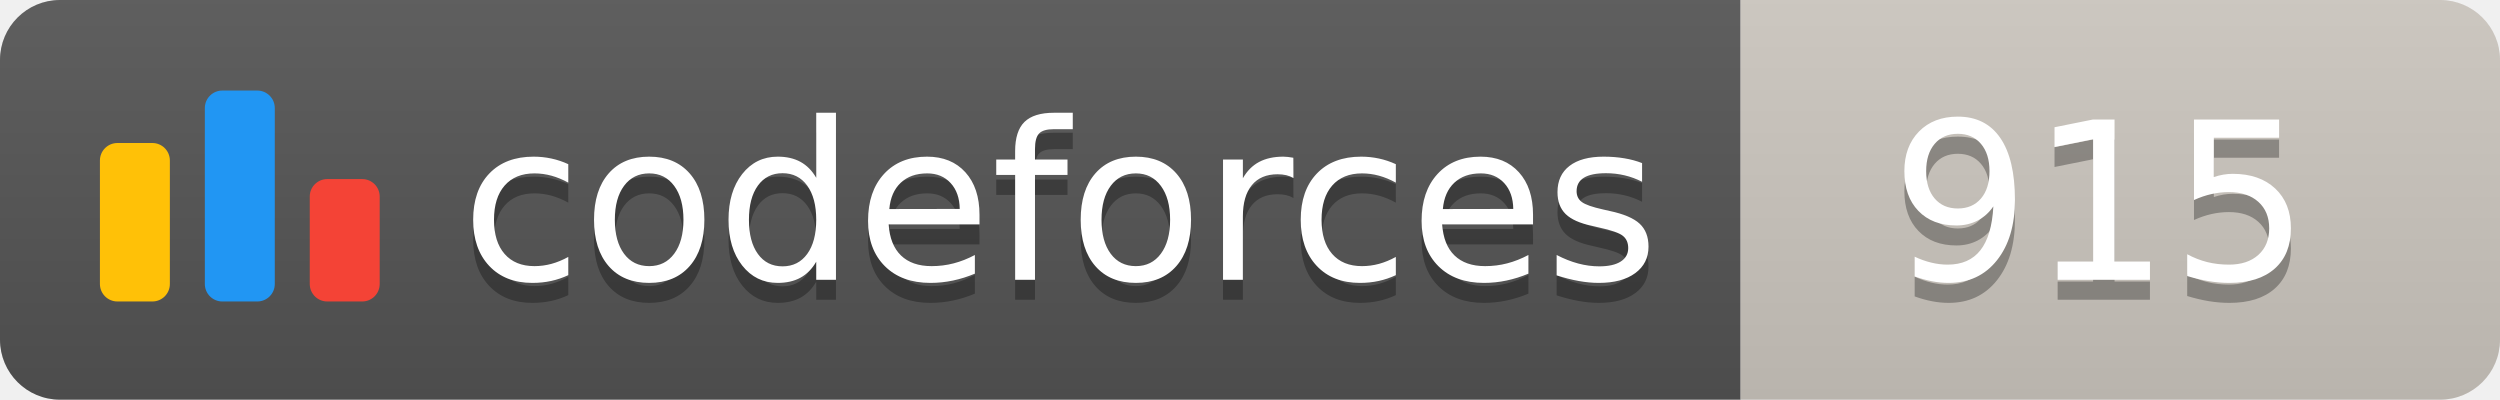
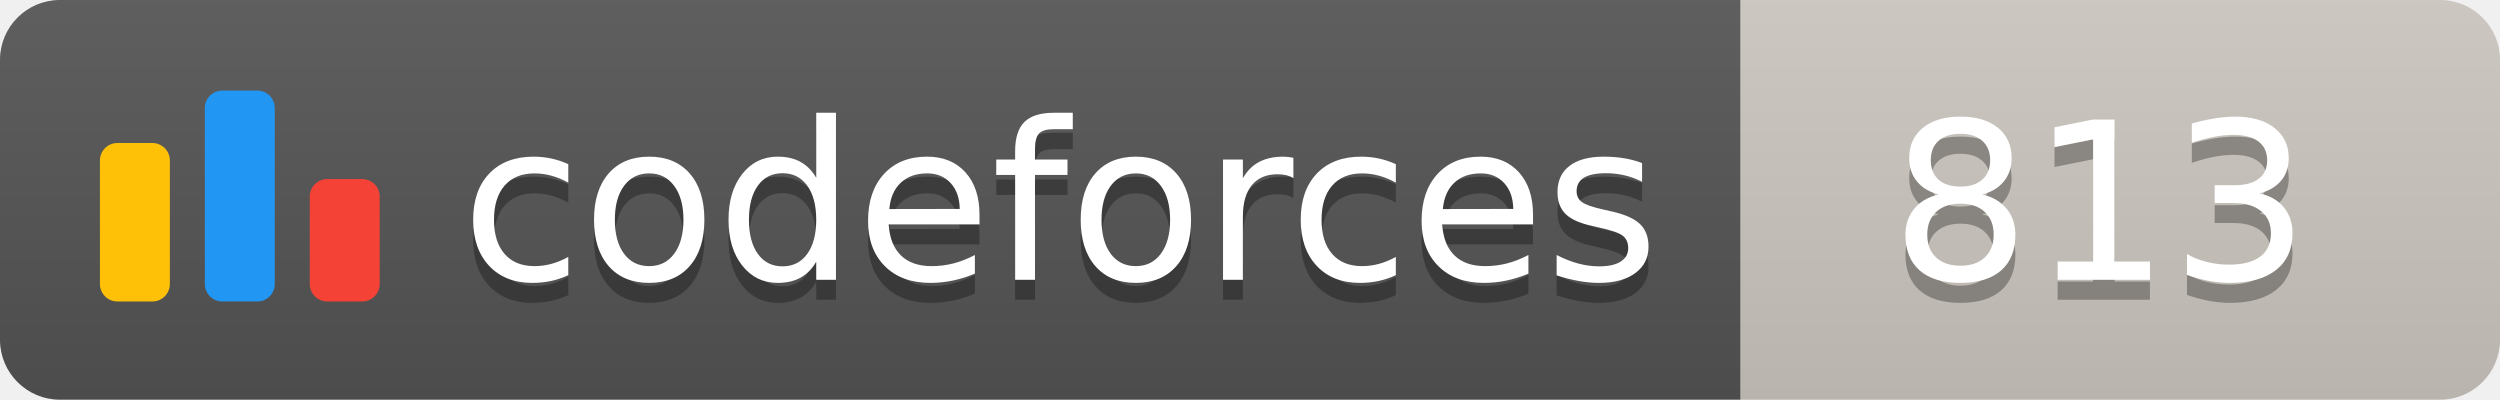
<svg xmlns="http://www.w3.org/2000/svg" width="125.1" height="20">
  <linearGradient id="smooth" x2="0" y2="100%">
    <stop offset="0" stop-color="#bbb" stop-opacity=".1" />
    <stop offset="1" stop-opacity=".1" />
  </linearGradient>
  <clipPath id="round">
    <rect width="125.1" height="20" rx="3" fill="#fff" />
  </clipPath>
  <g clip-path="url(#round)">
    <rect width="87.1" height="20" fill="#555" />
    <rect x="87.1" width="38.0" height="20" fill="#cec8c1" />
    <rect width="125.1" height="20" fill="url(#smooth)" />
  </g>
  <g fill="#fff" text-anchor="middle" font-family="DejaVu Sans,Verdana,Geneva,sans-serif" font-size="110">
    <svg x="5" y="3" class="logo" width="14" height="14" viewBox="0 0 32 25" fill="none">
      <rect y="6" width="8" height="18.125" rx="2" fill="#FFC107" />
      <rect x="24" y="10.125" width="8" height="14" rx="2" fill="#F44336" />
      <rect x="12" width="8" height="24.125" rx="2" fill="#2196F3" />
    </svg>
    <text x="530.5" y="150" fill="#010101" fill-opacity=".3" transform="scale(0.1)" textLength="601.0" lengthAdjust="spacing">codeforces
        </text>
    <text x="530.5" y="140" transform="scale(0.1)" textLength="601.0" lengthAdjust="spacing">codeforces</text>
-     <text x="1051.0" y="150" fill="#010101" fill-opacity=".3" transform="scale(0.1)" textLength="280.0" lengthAdjust="spacing">915
+     <text x="1051.0" y="150" fill="#010101" fill-opacity=".3" transform="scale(0.1)" textLength="280.0" lengthAdjust="spacing">813
        </text>
-     <text x="1051.0" y="140" transform="scale(0.1)" textLength="280.0" lengthAdjust="spacing">915</text>
+     <text x="1051.0" y="140" transform="scale(0.1)" textLength="280.0" lengthAdjust="spacing">813</text>
  </g>
</svg>
